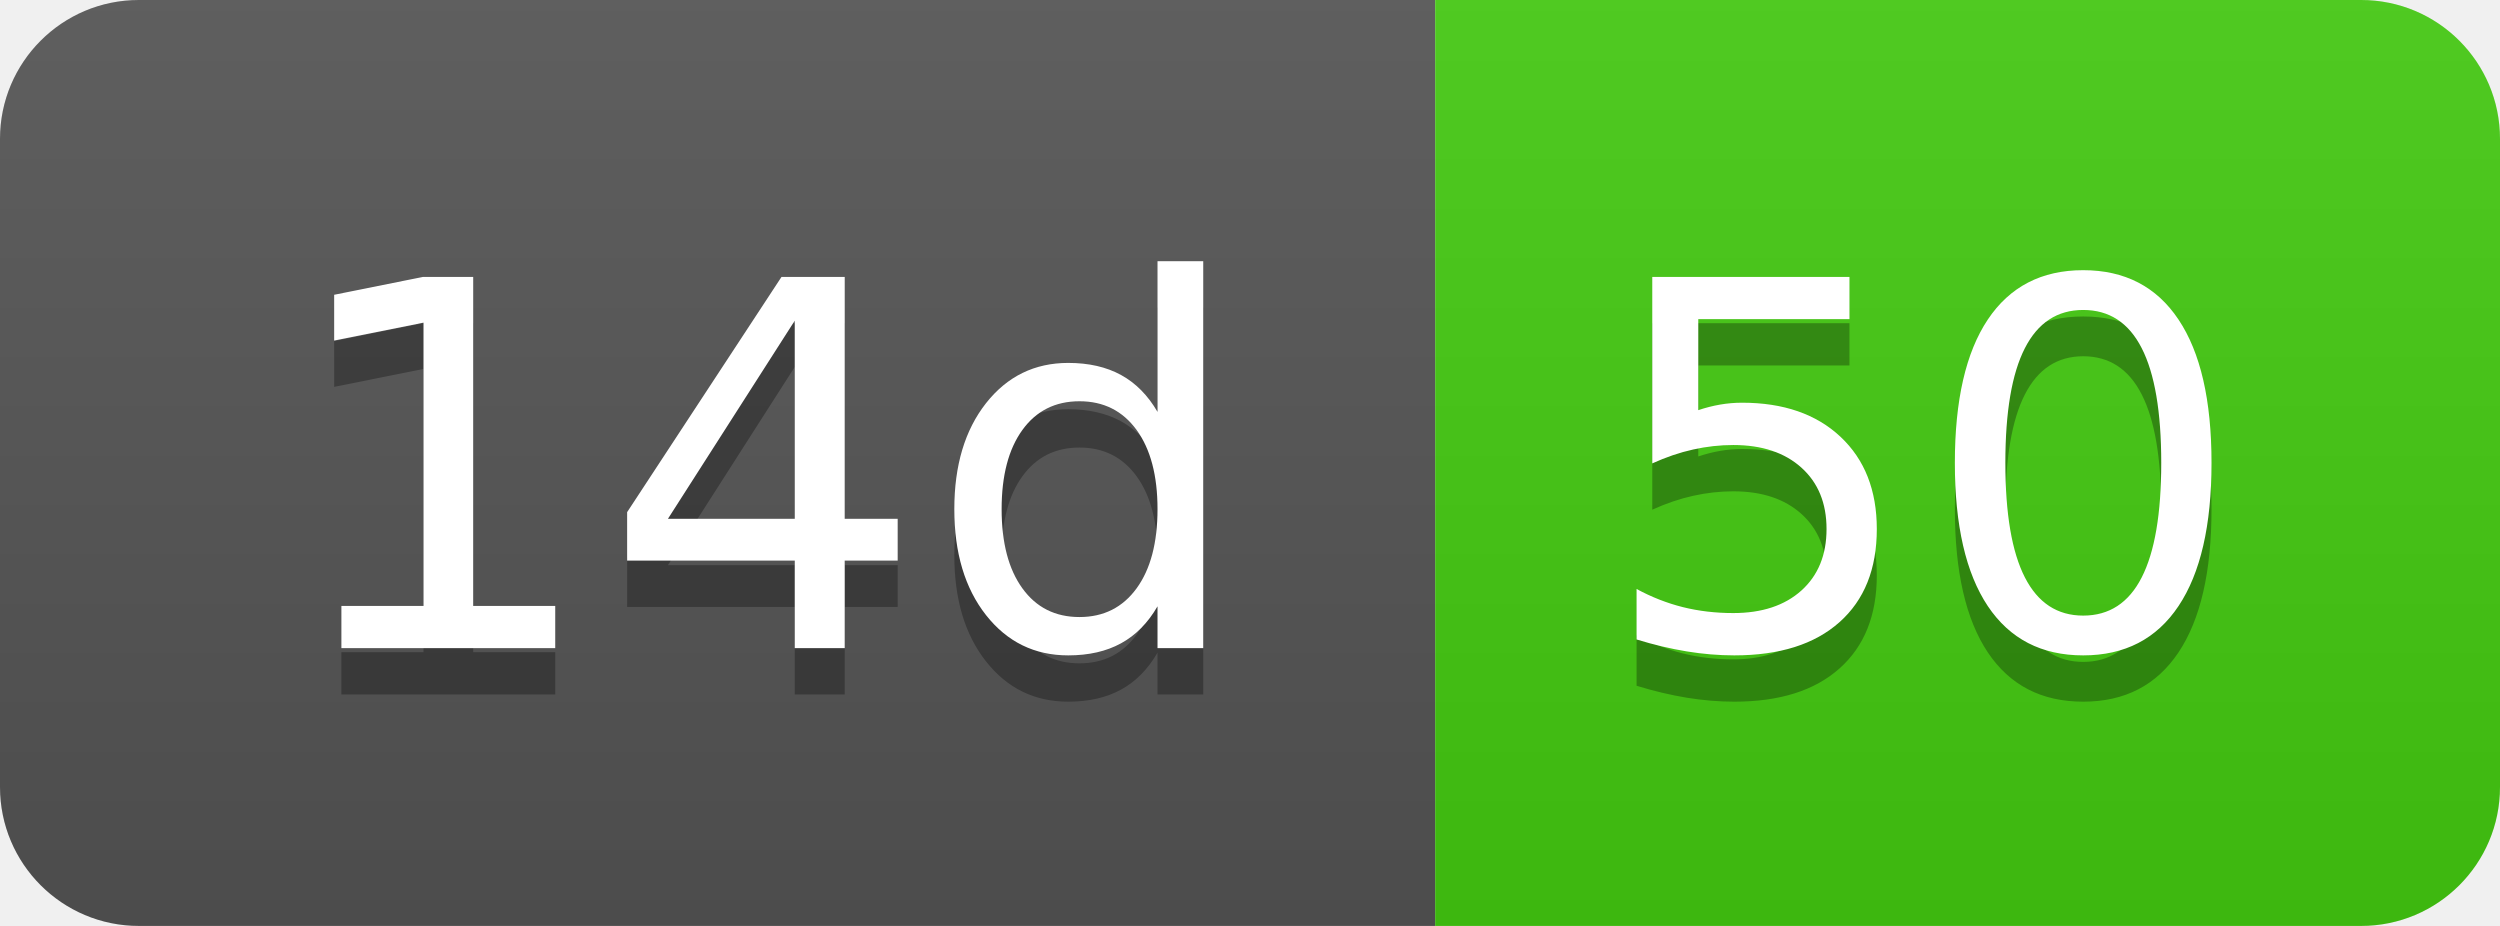
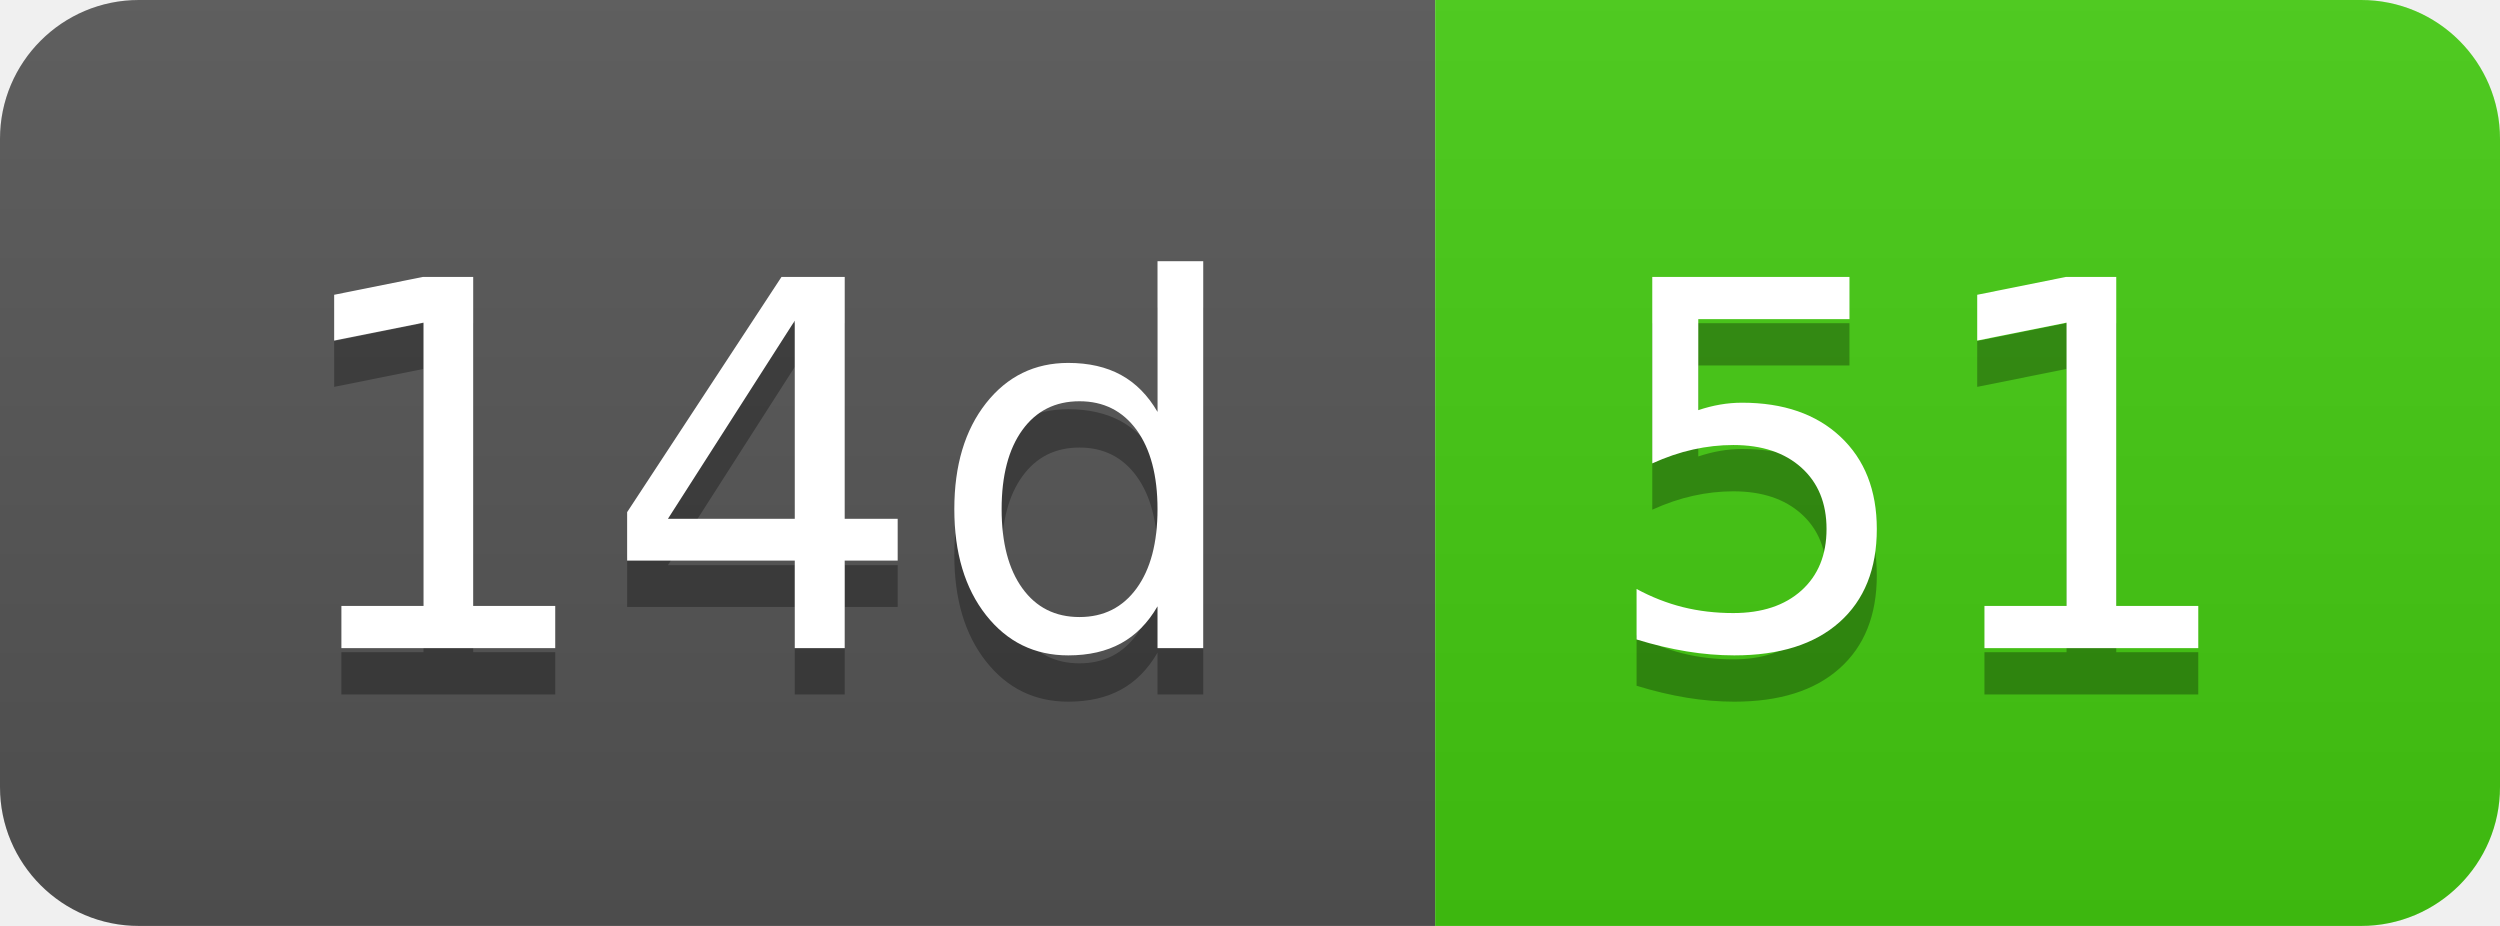
- <svg xmlns="http://www.w3.org/2000/svg" width="54" height="20" role="img" aria-label="14d: 50">
+ <svg xmlns="http://www.w3.org/2000/svg" width="54" height="20" role="img" aria-label="14d: 51">
  <linearGradient id="s" x2="0" y2="100%">
    <stop offset="0" stop-color="#bbb" stop-opacity=".1" />
    <stop offset="1" stop-opacity=".1" />
  </linearGradient>
  <clipPath id="r">
    <rect width="54" height="20" rx="3" fill="#fff" />
  </clipPath>
  <g clip-path="url(#r)">
    <rect width="31" height="20" fill="#555" />
    <rect x="31" width="23" height="20" fill="#4c1" />
    <rect width="54" height="20" fill="url(#s)" />
  </g>
  <g fill="#fff" text-anchor="middle" font-family="Verdana,Geneva,DejaVu Sans,sans-serif" text-rendering="geometricPrecision" font-size="110">
    <text aria-hidden="true" x="165" y="150" fill="#010101" fill-opacity=".3" transform="scale(.1)" textLength="210">14d</text>
    <text x="165" y="140" transform="scale(.1)" fill="#fff" textLength="210">14d</text>
-     <text aria-hidden="true" x="415" y="150" fill="#010101" fill-opacity=".3" transform="scale(.1)" textLength="130">50</text>
-     <text x="415" y="140" transform="scale(.1)" fill="#fff" textLength="130">50</text>
+     <text aria-hidden="true" x="415" y="150" fill="#010101" fill-opacity=".3" transform="scale(.1)" textLength="130">51</text>
+     <text x="415" y="140" transform="scale(.1)" fill="#fff" textLength="130">51</text>
  </g>
</svg>
